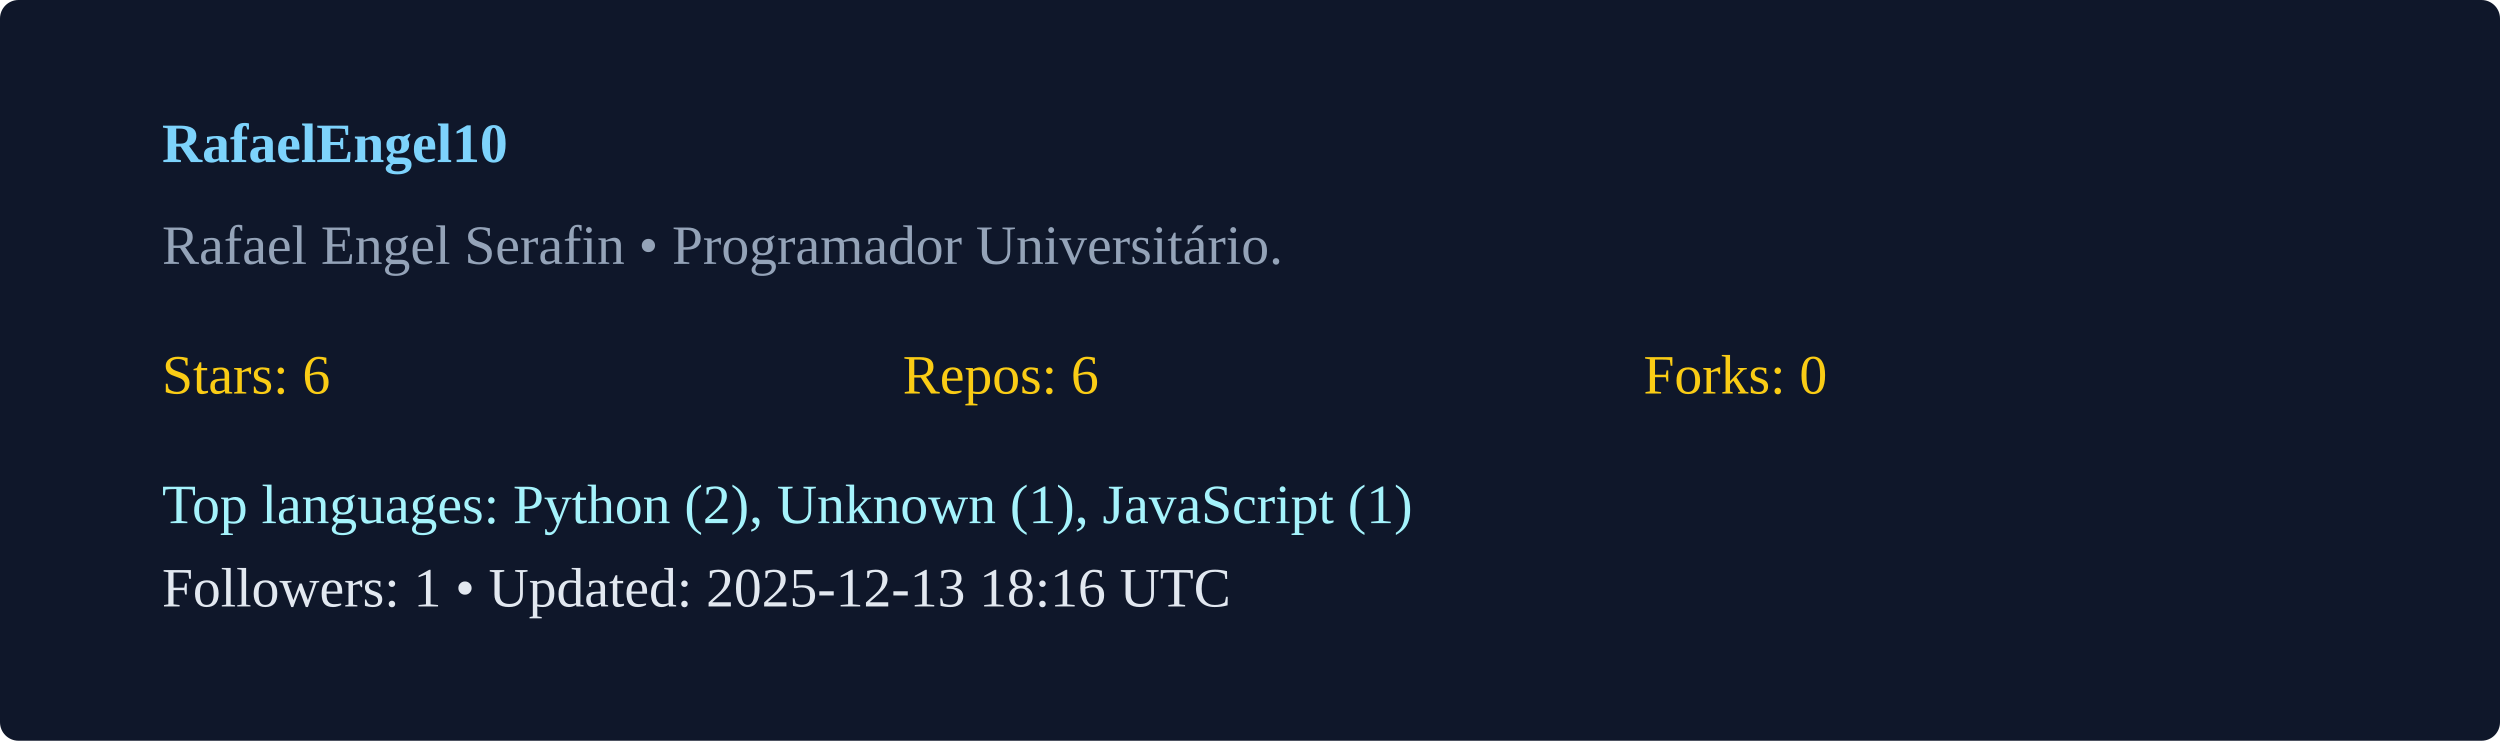
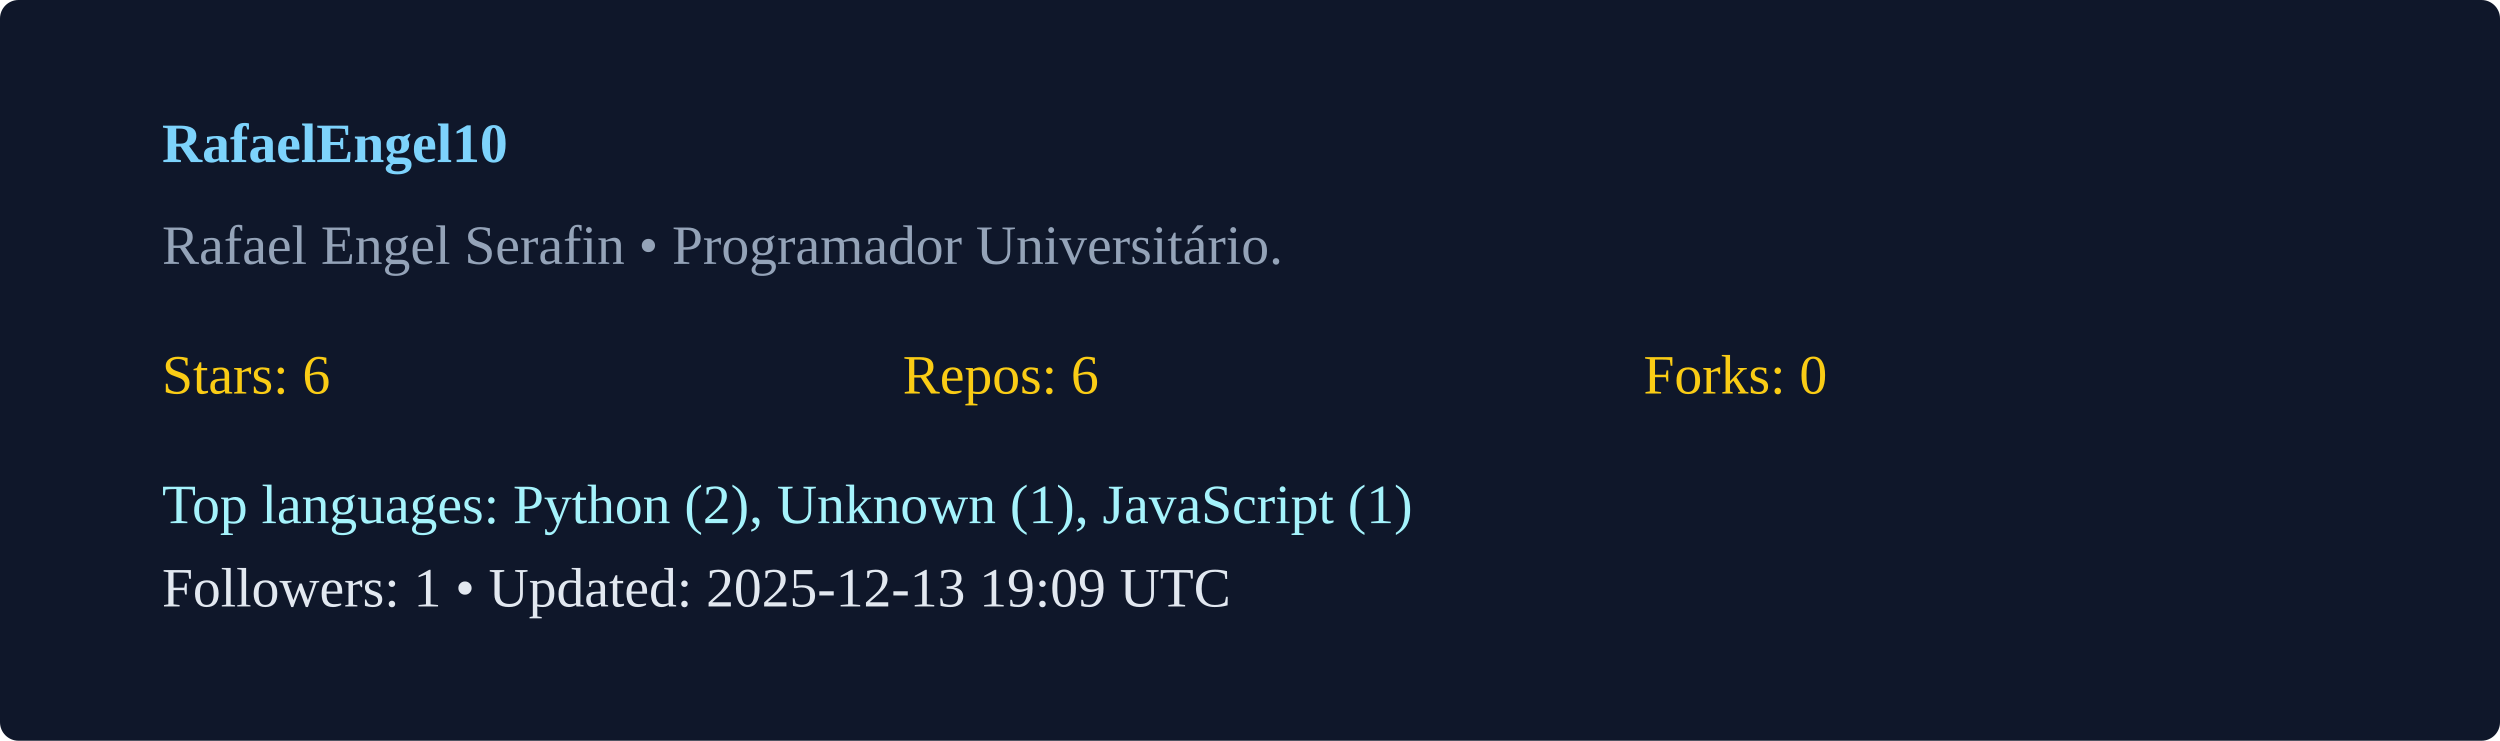
<svg xmlns="http://www.w3.org/2000/svg" width="540" height="160" viewBox="0 0 540 160">
  <rect width="100%" height="100%" rx="4" fill="#0f172a" />
  <g transform="translate(35,35)">
    <text x="0" y="0" fill="#7dd3fc" font-weight="600">RafaelEngel10</text>
    <text x="0" y="22" fill="#94a3b8">Rafael Engel Serafin  • Programador Universitário. </text>
    <g transform="translate(0,50)">
      <text x="0" y="0" fill="#facc15">Stars: 6</text>
      <text x="160" y="0" fill="#facc15">Repos: 6</text>
      <text x="320" y="0" fill="#facc15">Forks: 0</text>
      <text x="0" y="28" fill="#a5f3fc">Top languages: Python (2), Unknown (1), JavaScript (1)</text>
-       <text x="0" y="46" fill="#e2e8f0">Followers: 1 • Updated: 2025-12-13 18:16 UTC</text>
+       <text x="0" y="46" fill="#e2e8f0">Followers: 1 • Updated: 2025-12-13 19:09 UTC</text>
    </g>
  </g>
</svg>
